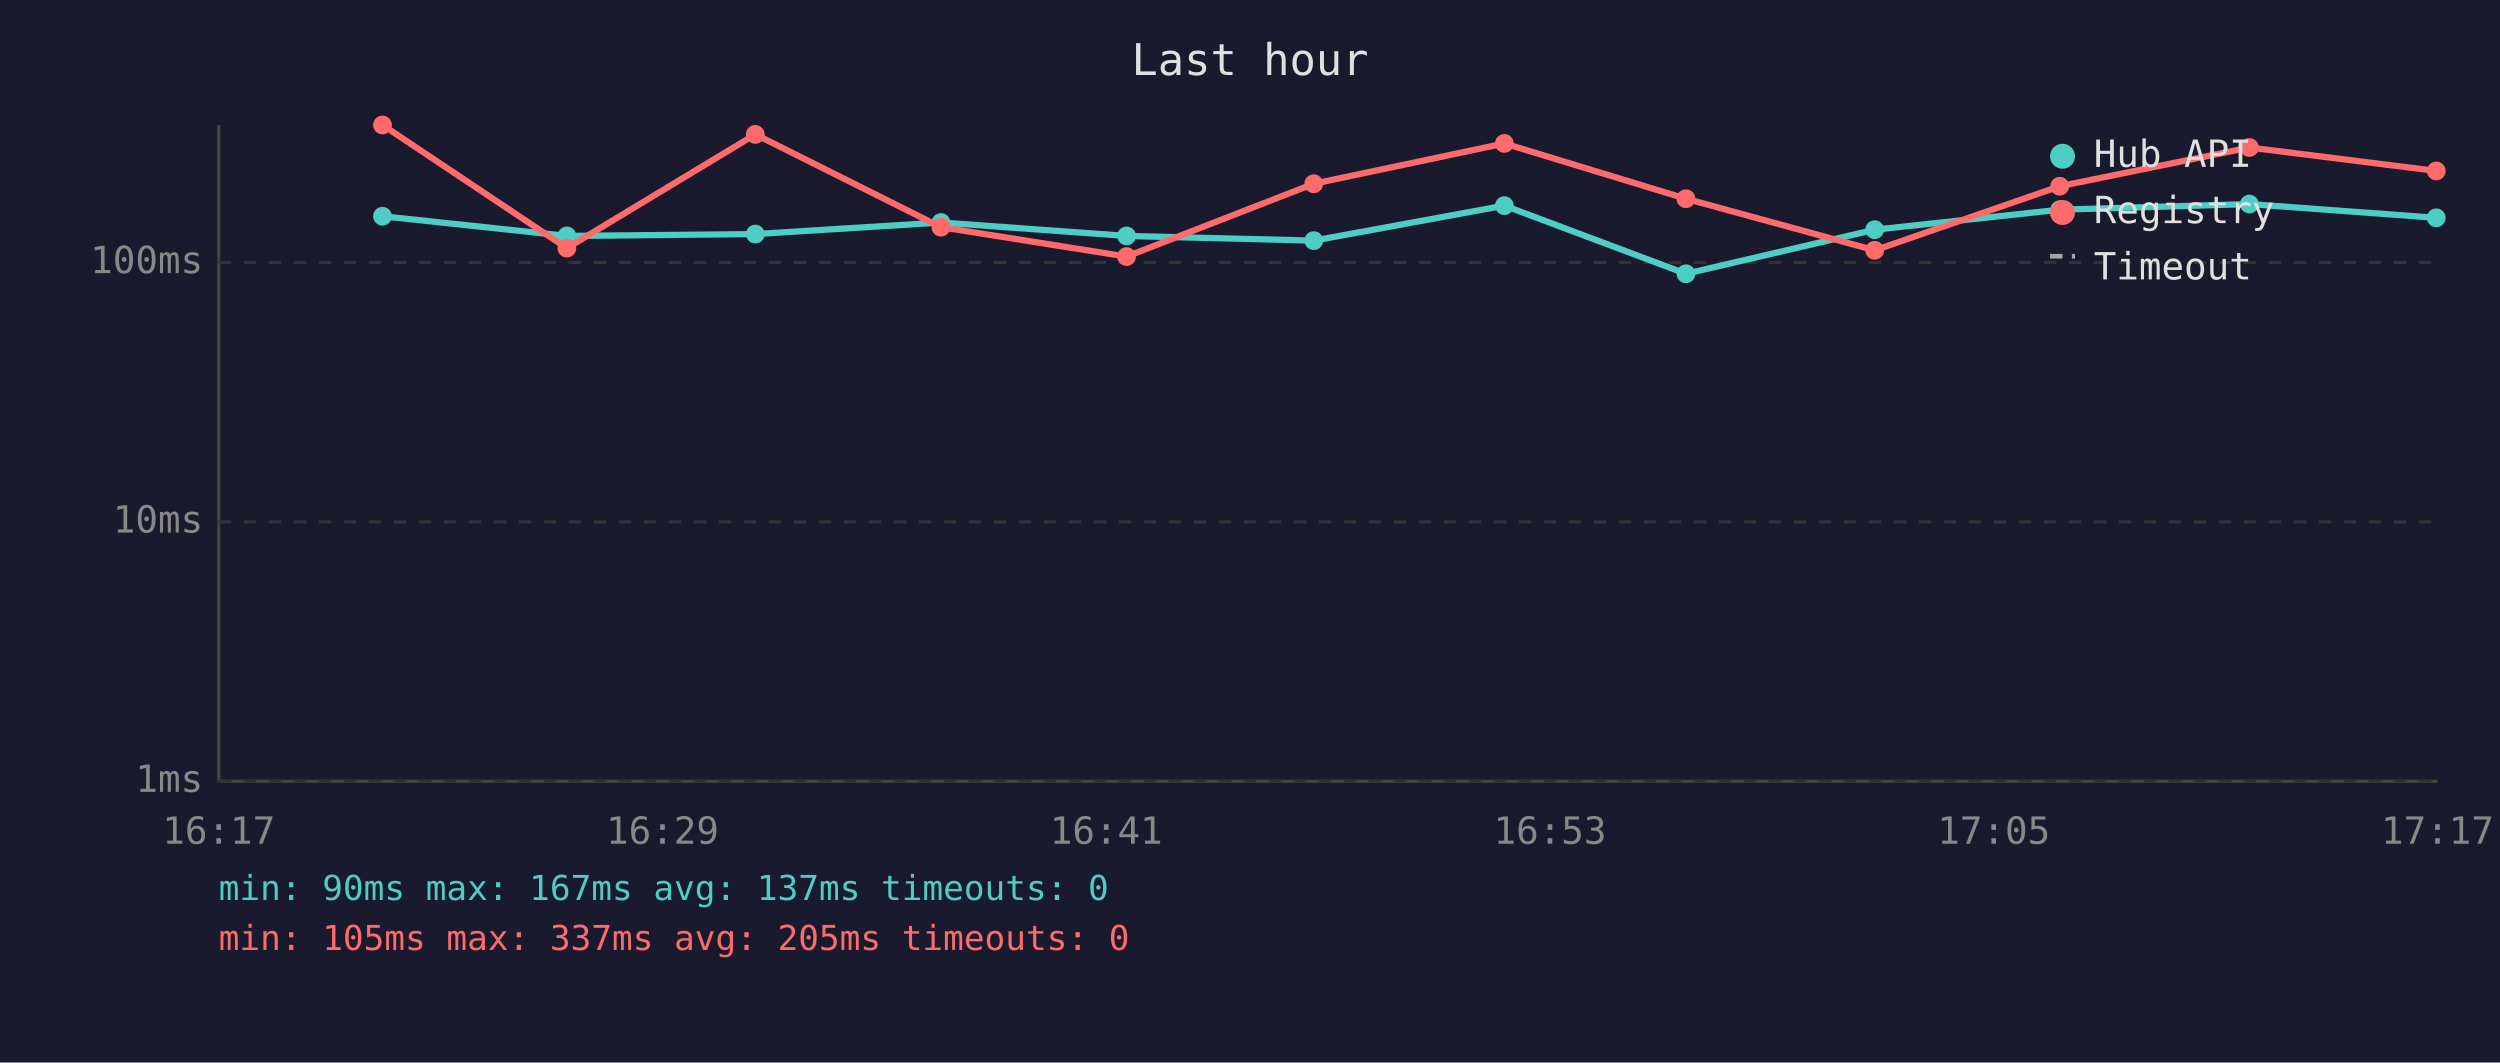
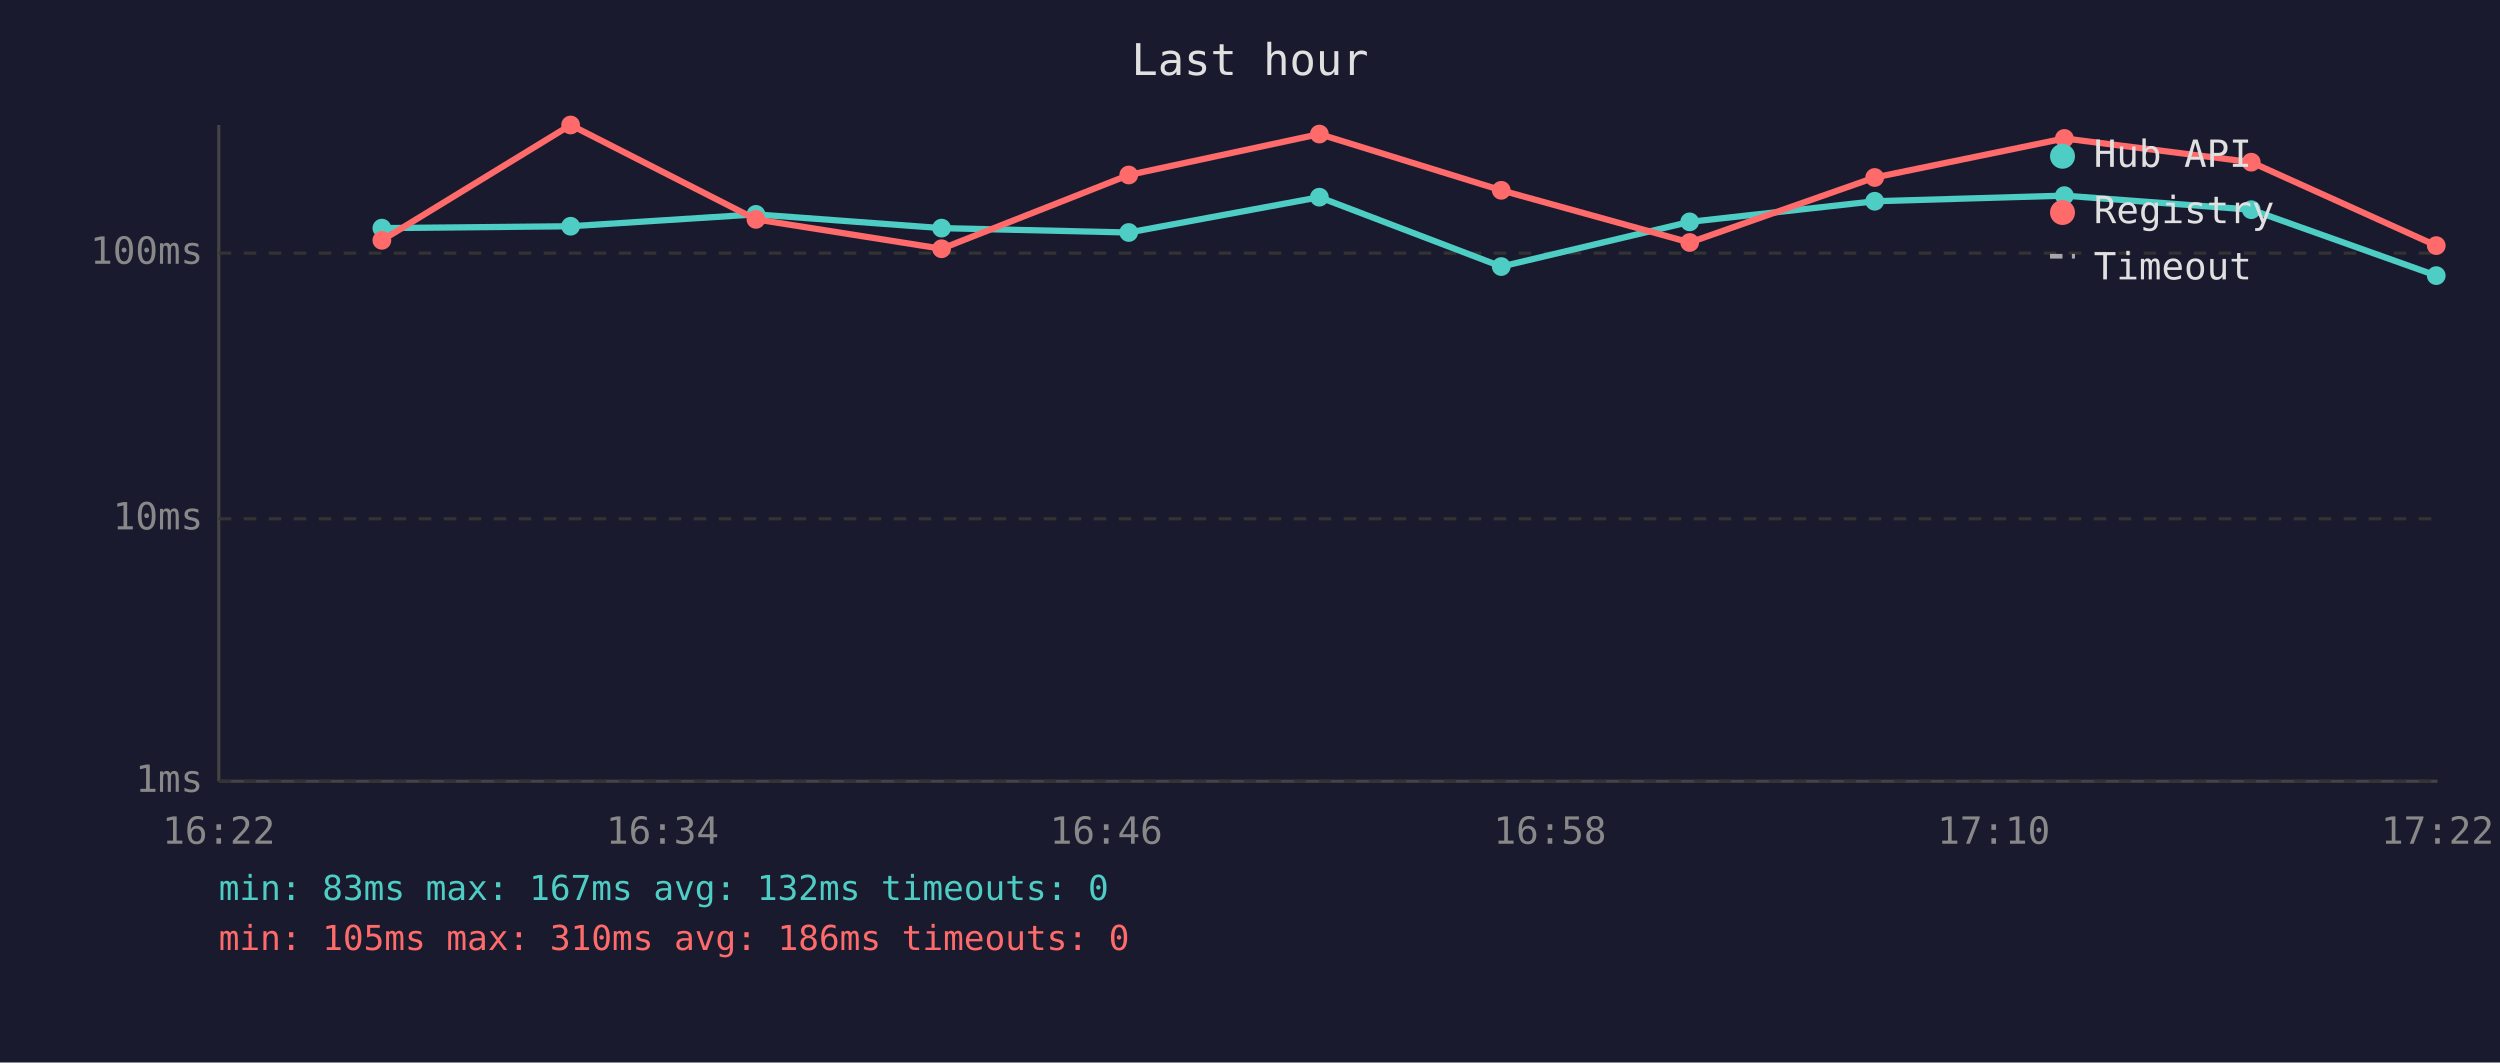
<svg xmlns="http://www.w3.org/2000/svg" viewBox="0 0 800 340" font-family="monospace" font-size="12">
  <rect width="800" height="340" fill="#1a1a2e" />
  <text x="400" y="24" fill="#e0e0e0" font-size="14" text-anchor="middle">Last hour</text>
  <line x1="70" y1="40" x2="70" y2="250" stroke="#444" stroke-width="1" />
  <line x1="70" y1="250" x2="780" y2="250" stroke="#444" stroke-width="1" />
  <line x1="70" y1="250" x2="780" y2="250" stroke="#333" stroke-width="1" stroke-dasharray="4" />
  <text x="65" y="250" fill="#888" text-anchor="end" dominant-baseline="middle">1ms</text>
-   <line x1="70" y1="167" x2="780" y2="167" stroke="#333" stroke-width="1" stroke-dasharray="4" />
-   <text x="65" y="167" fill="#888" text-anchor="end" dominant-baseline="middle">10ms</text>
-   <line x1="70" y1="84" x2="780" y2="84" stroke="#333" stroke-width="1" stroke-dasharray="4" />
-   <text x="65" y="84" fill="#888" text-anchor="end" dominant-baseline="middle">100ms</text>
-   <text x="70" y="270" fill="#888" text-anchor="middle">16:17</text>
-   <text x="212" y="270" fill="#888" text-anchor="middle">16:29</text>
-   <text x="354" y="270" fill="#888" text-anchor="middle">16:41</text>
-   <text x="496" y="270" fill="#888" text-anchor="middle">16:53</text>
-   <text x="638" y="270" fill="#888" text-anchor="middle">17:05</text>
-   <text x="780" y="270" fill="#888" text-anchor="middle">17:17</text>
-   <polyline points="122.4,69.2 181.4,75.5 241.7,74.9 301.1,71.2 360.5,75.5 420.4,77.0 481.4,65.8 539.5,87.6 599.9,73.5 659.1,67.1 719.8,65.3 779.6,69.7" fill="none" stroke="#4ecdc4" stroke-width="2" opacity="1" />
-   <circle cx="122.4" cy="69.2" r="3" fill="#4ecdc4" />
-   <circle cx="181.4" cy="75.5" r="3" fill="#4ecdc4" />
-   <circle cx="241.7" cy="74.9" r="3" fill="#4ecdc4" />
-   <circle cx="301.1" cy="71.2" r="3" fill="#4ecdc4" />
-   <circle cx="360.5" cy="75.5" r="3" fill="#4ecdc4" />
-   <circle cx="420.4" cy="77.0" r="3" fill="#4ecdc4" />
-   <circle cx="481.4" cy="65.8" r="3" fill="#4ecdc4" />
-   <circle cx="539.5" cy="87.6" r="3" fill="#4ecdc4" />
-   <circle cx="599.9" cy="73.5" r="3" fill="#4ecdc4" />
-   <circle cx="659.1" cy="67.1" r="3" fill="#4ecdc4" />
-   <circle cx="719.8" cy="65.3" r="3" fill="#4ecdc4" />
-   <circle cx="779.6" cy="69.7" r="3" fill="#4ecdc4" />
-   <polyline points="122.4,40.0 181.4,79.4 241.7,43.0 301.1,72.7 360.5,82.1 420.4,58.8 481.4,45.9 539.5,63.6 599.9,80.1 659.1,59.6 719.8,47.2 779.6,54.7" fill="none" stroke="#ff6b6b" stroke-width="2" opacity="1" />
-   <circle cx="122.4" cy="40.0" r="3" fill="#ff6b6b" />
-   <circle cx="181.4" cy="79.4" r="3" fill="#ff6b6b" />
-   <circle cx="241.7" cy="43.0" r="3" fill="#ff6b6b" />
-   <circle cx="301.1" cy="72.7" r="3" fill="#ff6b6b" />
-   <circle cx="360.5" cy="82.1" r="3" fill="#ff6b6b" />
-   <circle cx="420.4" cy="58.8" r="3" fill="#ff6b6b" />
-   <circle cx="481.4" cy="45.9" r="3" fill="#ff6b6b" />
-   <circle cx="539.5" cy="63.6" r="3" fill="#ff6b6b" />
-   <circle cx="599.9" cy="80.1" r="3" fill="#ff6b6b" />
-   <circle cx="659.1" cy="59.6" r="3" fill="#ff6b6b" />
-   <circle cx="719.8" cy="47.2" r="3" fill="#ff6b6b" />
-   <circle cx="779.6" cy="54.7" r="3" fill="#ff6b6b" />
+   <line x1="70" y1="166" x2="780" y2="166" stroke="#333" stroke-width="1" stroke-dasharray="4" />
+   <text x="65" y="166" fill="#888" text-anchor="end" dominant-baseline="middle">10ms</text>
+   <line x1="70" y1="81" x2="780" y2="81" stroke="#333" stroke-width="1" stroke-dasharray="4" />
+   <text x="65" y="81" fill="#888" text-anchor="end" dominant-baseline="middle">100ms</text>
+   <text x="70" y="270" fill="#888" text-anchor="middle">16:22</text>
+   <text x="212" y="270" fill="#888" text-anchor="middle">16:34</text>
+   <text x="354" y="270" fill="#888" text-anchor="middle">16:46</text>
+   <text x="496" y="270" fill="#888" text-anchor="middle">16:58</text>
+   <text x="638" y="270" fill="#888" text-anchor="middle">17:10</text>
+   <text x="780" y="270" fill="#888" text-anchor="middle">17:22</text>
+   <polyline points="122.2,73.0 182.6,72.4 241.9,68.6 301.3,73.0 361.2,74.4 422.2,63.1 480.4,85.3 540.7,71.0 599.9,64.4 660.6,62.6 720.4,67.1 779.6,88.2" fill="none" stroke="#4ecdc4" stroke-width="2" opacity="1" />
+   <circle cx="122.2" cy="73.0" r="3" fill="#4ecdc4" />
+   <circle cx="182.6" cy="72.4" r="3" fill="#4ecdc4" />
+   <circle cx="241.9" cy="68.6" r="3" fill="#4ecdc4" />
+   <circle cx="301.3" cy="73.0" r="3" fill="#4ecdc4" />
+   <circle cx="361.2" cy="74.4" r="3" fill="#4ecdc4" />
+   <circle cx="422.2" cy="63.1" r="3" fill="#4ecdc4" />
+   <circle cx="480.4" cy="85.3" r="3" fill="#4ecdc4" />
+   <circle cx="540.7" cy="71.0" r="3" fill="#4ecdc4" />
+   <circle cx="599.9" cy="64.4" r="3" fill="#4ecdc4" />
+   <circle cx="660.6" cy="62.6" r="3" fill="#4ecdc4" />
+   <circle cx="720.4" cy="67.1" r="3" fill="#4ecdc4" />
+   <circle cx="779.6" cy="88.2" r="3" fill="#4ecdc4" />
+   <polyline points="122.2,76.9 182.6,40.0 241.9,70.2 301.3,79.6 361.2,56.0 422.2,42.9 480.4,60.9 540.7,77.6 599.9,56.8 660.6,44.3 720.4,51.9 779.6,78.6" fill="none" stroke="#ff6b6b" stroke-width="2" opacity="1" />
+   <circle cx="122.2" cy="76.9" r="3" fill="#ff6b6b" />
+   <circle cx="182.6" cy="40.0" r="3" fill="#ff6b6b" />
+   <circle cx="241.9" cy="70.2" r="3" fill="#ff6b6b" />
+   <circle cx="301.3" cy="79.6" r="3" fill="#ff6b6b" />
+   <circle cx="361.2" cy="56.0" r="3" fill="#ff6b6b" />
+   <circle cx="422.2" cy="42.9" r="3" fill="#ff6b6b" />
+   <circle cx="480.4" cy="60.9" r="3" fill="#ff6b6b" />
+   <circle cx="540.7" cy="77.6" r="3" fill="#ff6b6b" />
+   <circle cx="599.9" cy="56.8" r="3" fill="#ff6b6b" />
+   <circle cx="660.6" cy="44.3" r="3" fill="#ff6b6b" />
+   <circle cx="720.4" cy="51.9" r="3" fill="#ff6b6b" />
+   <circle cx="779.6" cy="78.6" r="3" fill="#ff6b6b" />
  <circle cx="660" cy="50" r="4" fill="#4ecdc4" />
  <text x="670" y="50" fill="#e0e0e0" dominant-baseline="middle">Hub API</text>
  <circle cx="660" cy="68" r="4" fill="#ff6b6b" />
  <text x="670" y="68" fill="#e0e0e0" dominant-baseline="middle">Registry</text>
  <line x1="656" y1="82" x2="664" y2="82" stroke="#e0e0e0" stroke-width="1.5" stroke-dasharray="4,3" opacity="0.7" />
  <text x="670" y="86" fill="#e0e0e0" dominant-baseline="middle">Timeout</text>
-   <text x="70" y="288" fill="#4ecdc4" font-size="11">min: 90ms  max: 167ms  avg: 137ms  timeouts: 0</text>
-   <text x="70" y="304" fill="#ff6b6b" font-size="11">min: 105ms  max: 337ms  avg: 205ms  timeouts: 0</text>
+   <text x="70" y="288" fill="#4ecdc4" font-size="11">min: 83ms  max: 167ms  avg: 132ms  timeouts: 0</text>
+   <text x="70" y="304" fill="#ff6b6b" font-size="11">min: 105ms  max: 310ms  avg: 186ms  timeouts: 0</text>
</svg>
